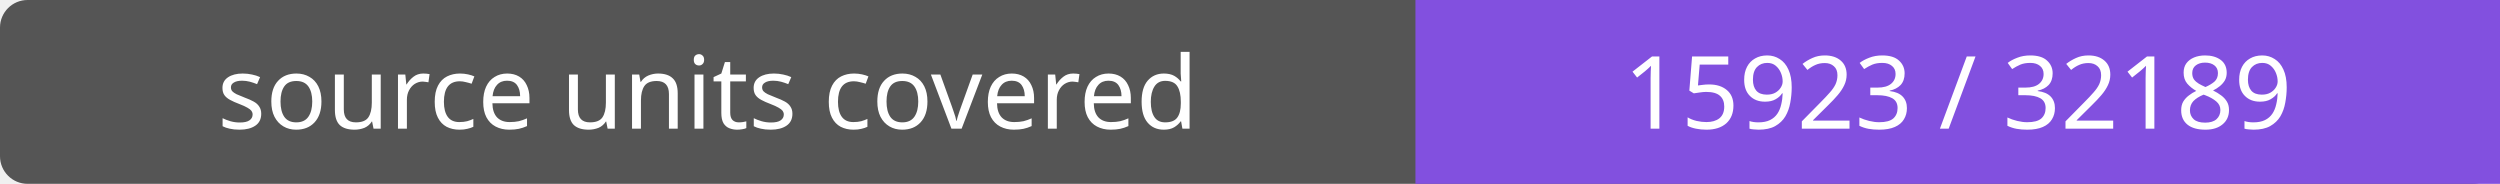
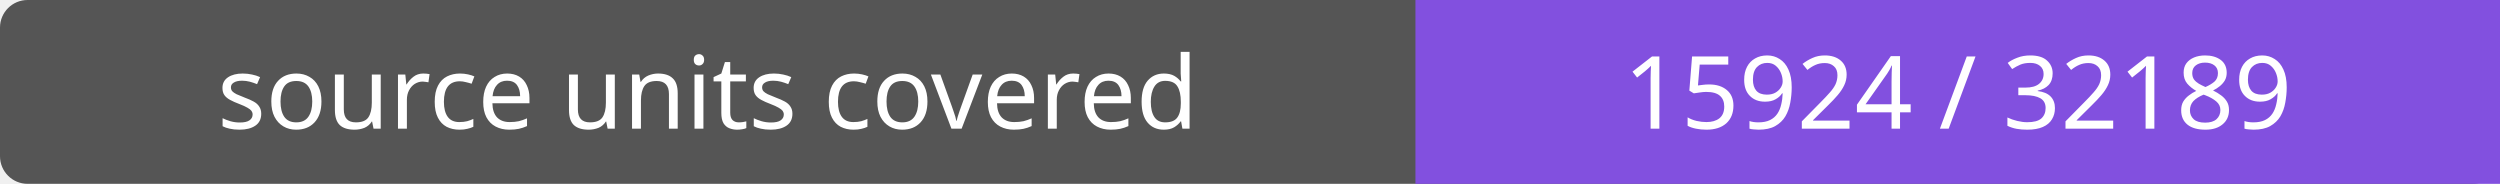
- <svg xmlns="http://www.w3.org/2000/svg" width="272" height="20" role="img" aria-label="source units covered: 15923 / 32189">
+ <svg xmlns="http://www.w3.org/2000/svg" width="272" height="20" role="img" aria-label="source units covered: 15924 / 32189">
  <rect width="272" height="20" rx="3" fill="#555" />
  <path fill="#8250df" d="M154 0h118v20H154z" />
  <g fill="#fff" text-anchor="middle" font-family="Verdana,sans-serif" font-size="11">
    <text x="77.0" y="14">source units covered</text>
-     <text x="213.0" y="14">15923 / 32189</text>
+     <text x="213.0" y="14">15924 / 32189</text>
  </g>
</svg>
